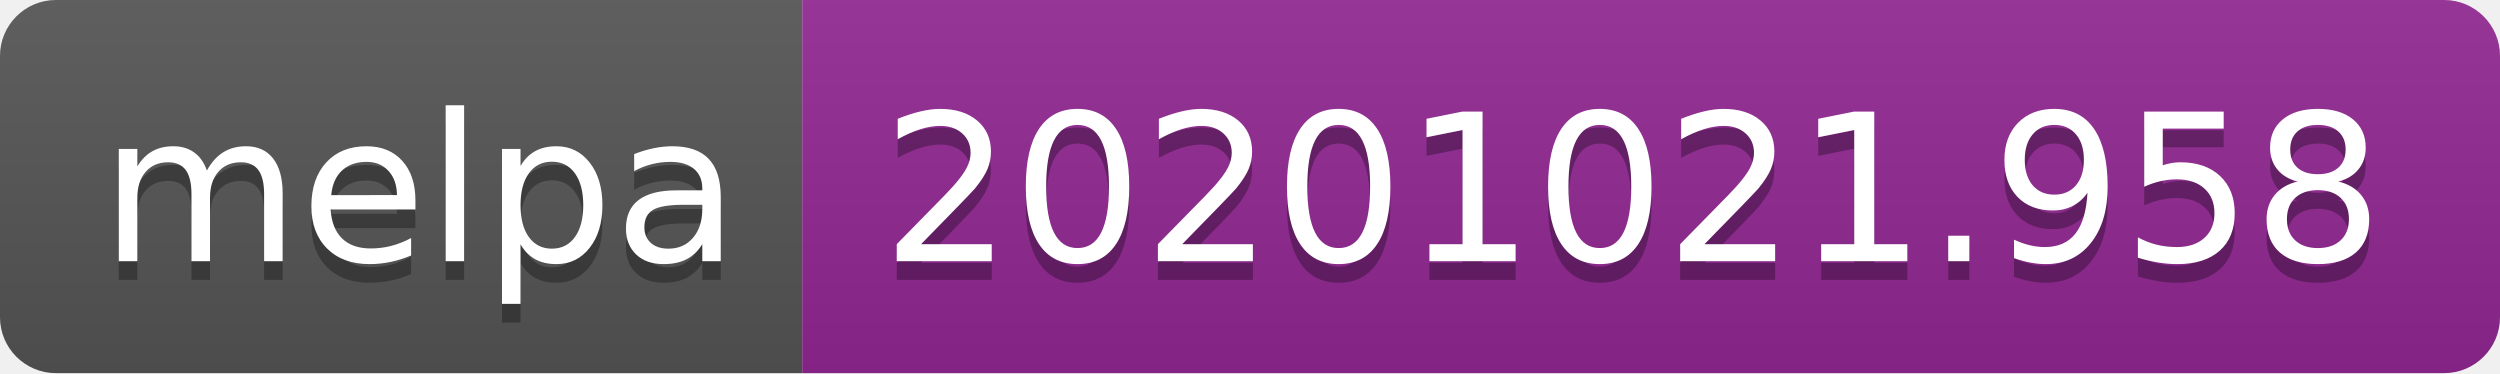
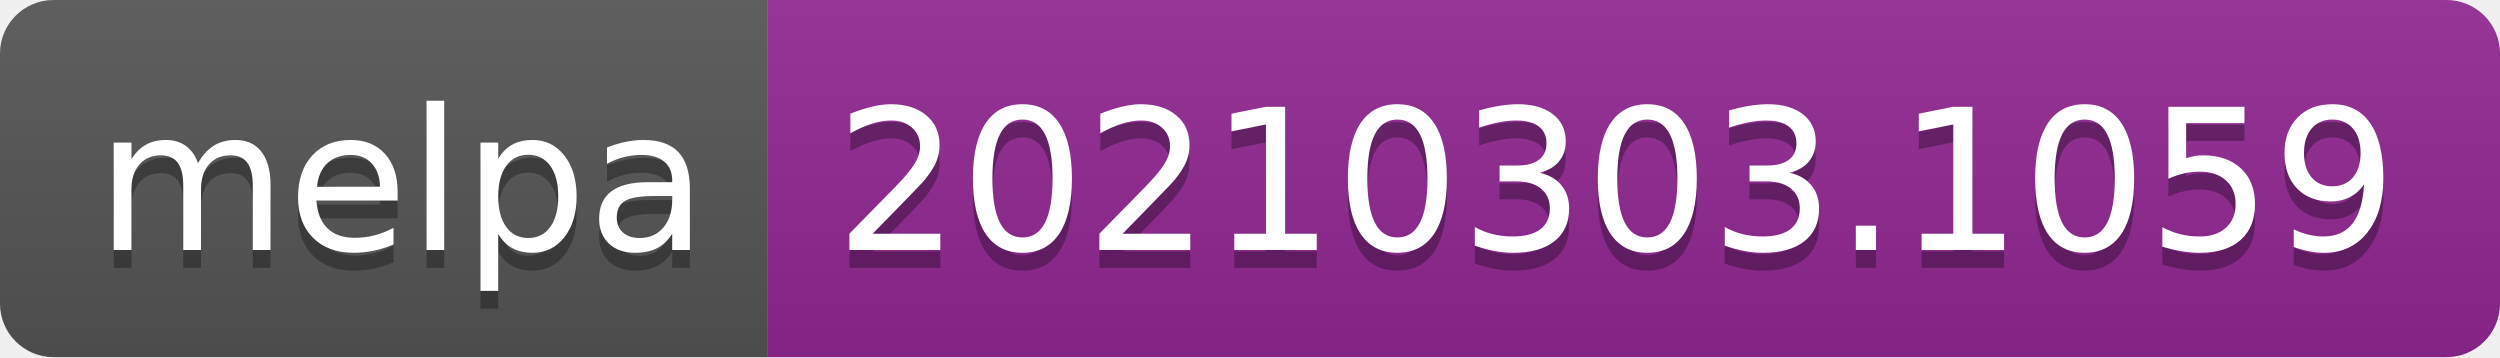
- <svg xmlns="http://www.w3.org/2000/svg" width="134" height="20" role="img" aria-label="melpa: 20201021.958">
+ <svg xmlns="http://www.w3.org/2000/svg" width="140" height="20" role="img" aria-label="melpa: 20210303.1059">
  <linearGradient id="s" x2="0" y2="100%">
    <stop offset="0" stop-color="#bbb" stop-opacity=".1" />
    <stop offset="1" stop-opacity=".1" />
  </linearGradient>
  <clipPath id="r">
-     <rect width="134" height="20" rx="3" fill="#fff" />
+     <rect width="140" height="20" rx="3" fill="#fff" />
  </clipPath>
  <g clip-path="url(#r)">
    <rect width="43" height="20" fill="#555" />
-     <rect x="43" width="91" height="20" fill="#922793" />
-     <rect width="134" height="20" fill="url(#s)" />
+     <rect x="43" width="97" height="20" fill="#922793" />
+     <rect width="140" height="20" fill="url(#s)" />
  </g>
  <g fill="#fff" text-anchor="middle" font-family="Verdana,Geneva,DejaVu Sans,sans-serif" text-rendering="geometricPrecision" font-size="110">
    <text aria-hidden="true" x="225" y="150" fill="#010101" fill-opacity=".3" transform="scale(.1)" textLength="330">melpa</text>
    <text x="225" y="140" transform="scale(.1)" fill="#fff" textLength="330">melpa</text>
-     <text aria-hidden="true" x="875" y="150" fill="#010101" fill-opacity=".3" transform="scale(.1)" textLength="810">20201021.958</text>
-     <text x="875" y="140" transform="scale(.1)" fill="#fff" textLength="810">20201021.958</text>
+     <text aria-hidden="true" x="905" y="150" fill="#010101" fill-opacity=".3" transform="scale(.1)" textLength="870">20210303.1059</text>
+     <text x="905" y="140" transform="scale(.1)" fill="#fff" textLength="870">20210303.1059</text>
  </g>
</svg>
